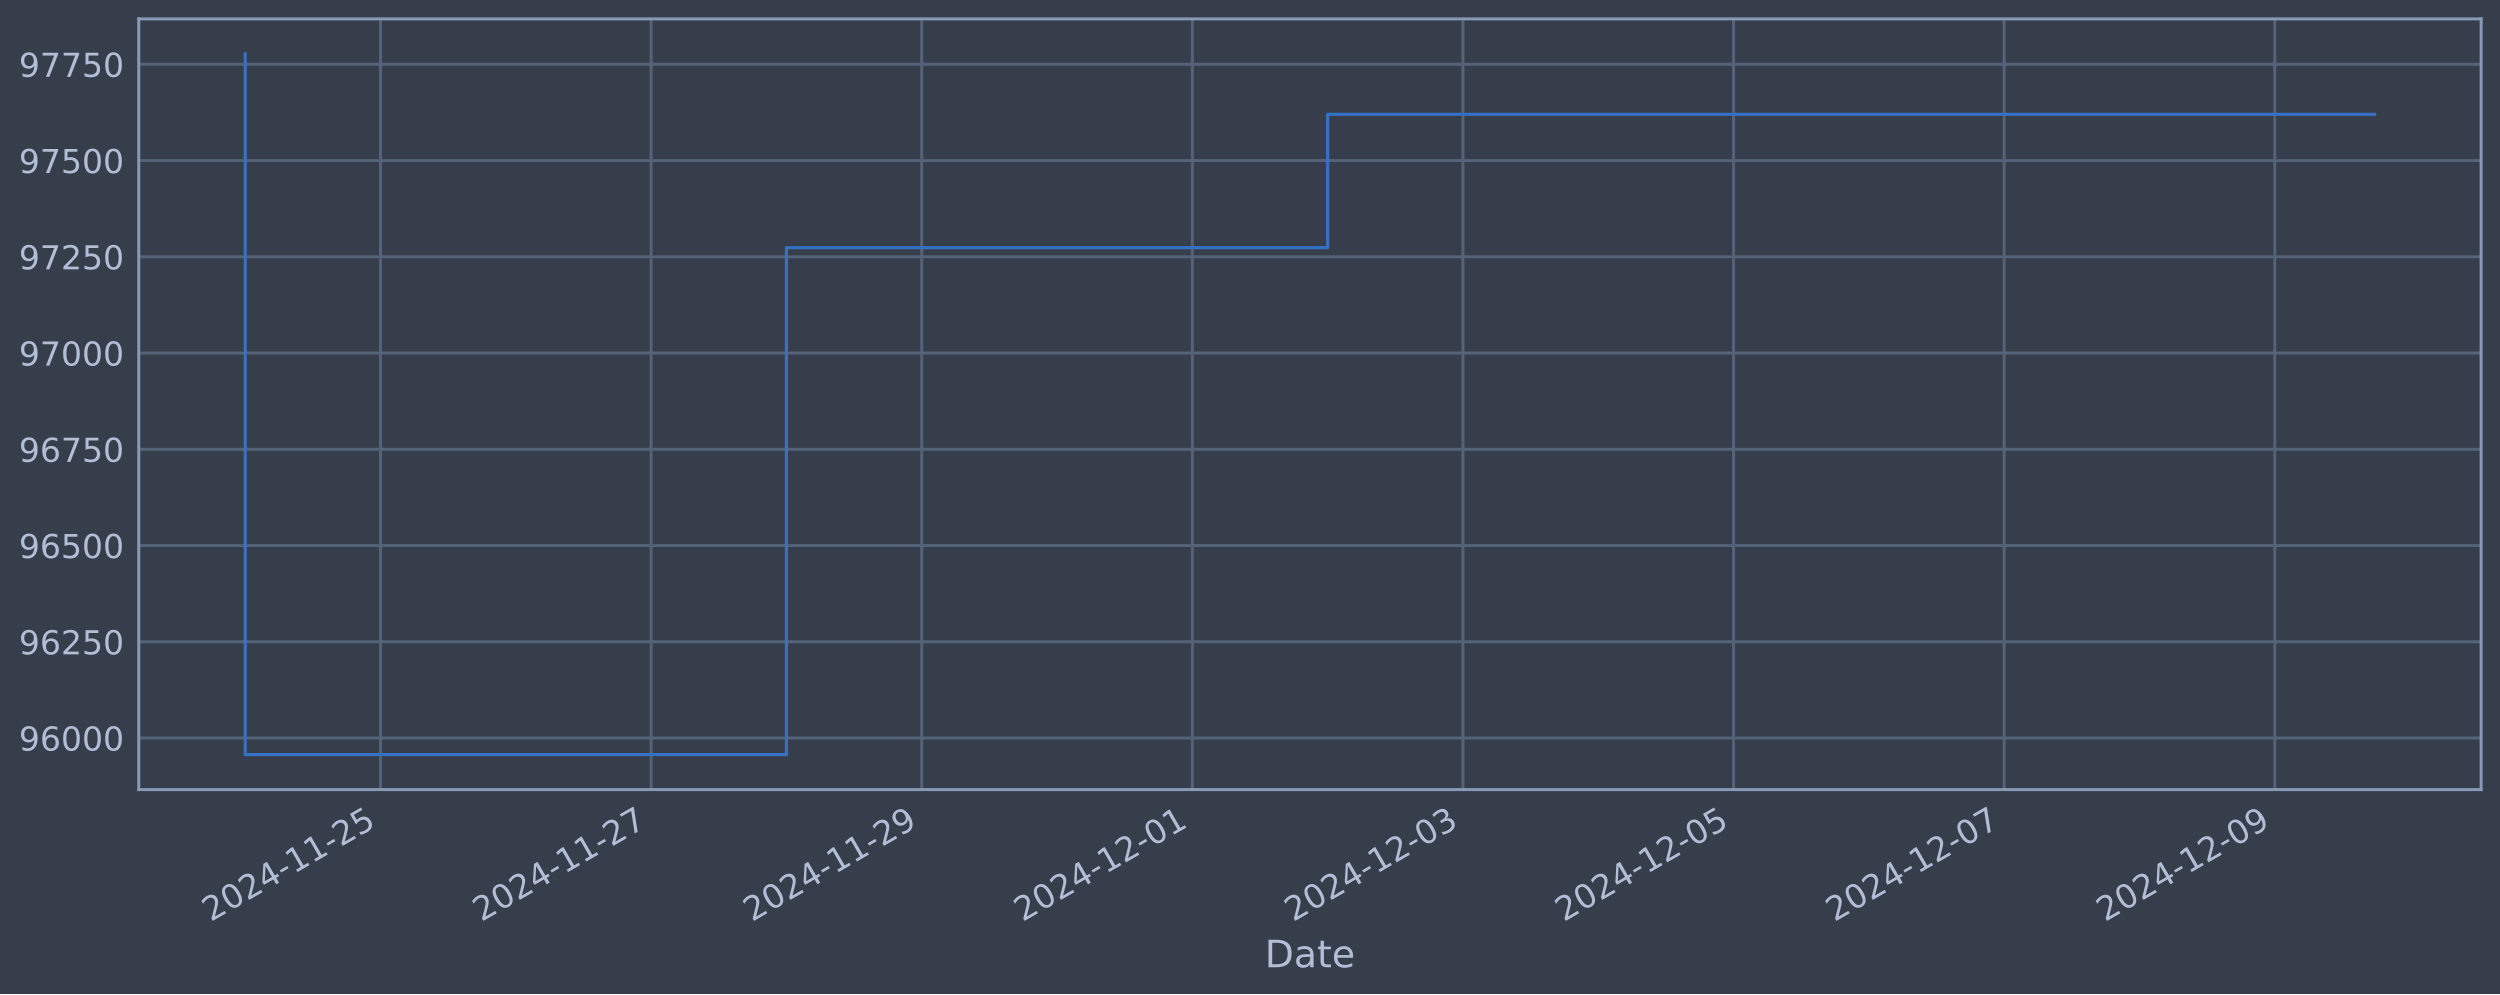
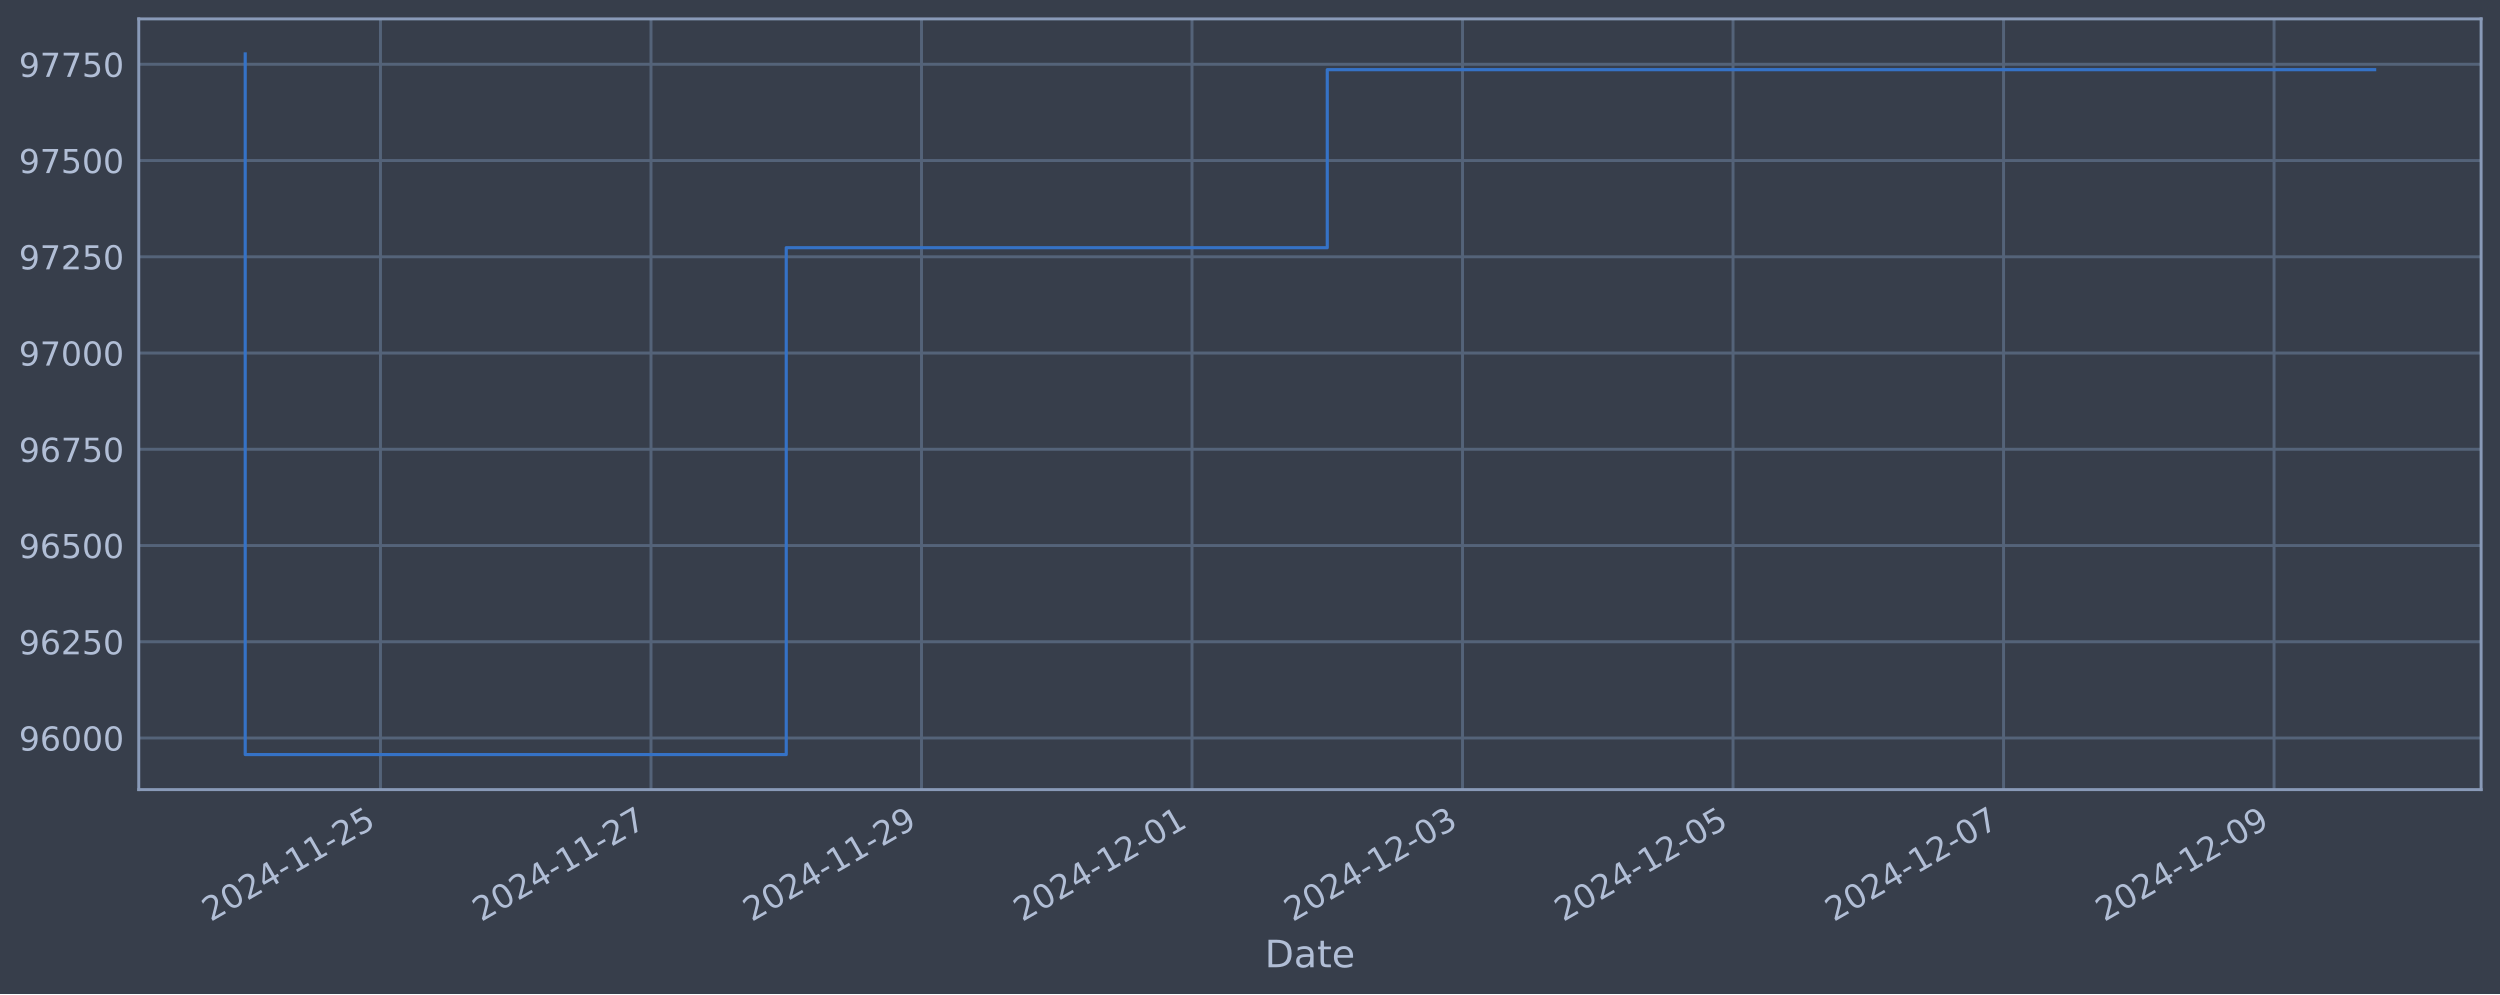
<svg xmlns="http://www.w3.org/2000/svg" xmlns:xlink="http://www.w3.org/1999/xlink" width="952.884pt" height="378.87pt" viewBox="0 0 952.884 378.87" version="1.1">
  <defs>
    <style type="text/css">*{stroke-linejoin: round; stroke-linecap: butt}</style>
  </defs>
  <g id="figure_1">
    <g id="patch_1">
      <path d="M 0 378.87  L 952.884 378.87  L 952.884 0  L 0 0  z " style="fill: #373e4b" />
    </g>
    <g id="axes_1">
      <g id="patch_2">
        <path d="M 52.884 300.96  L 945.684 300.96  L 945.684 7.2  L 52.884 7.2  z " style="fill: #373e4b" />
      </g>
      <g id="matplotlib.axis_1">
        <g id="xtick_1">
          <g id="line2d_1">
-             <path d="M 145.037 300.96  L 145.037 7.2  " clip-path="url(#pf4eaaf4a7a)" style="fill: none; stroke: #546379; stroke-width: 1.12; stroke-linecap: square" />
+             <path d="M 145.019 300.96  L 145.019 7.2  " clip-path="url(#pab8b9ea26d)" style="fill: none; stroke: #546379; stroke-width: 1.12; stroke-linecap: square" />
          </g>
          <g id="line2d_2" />
          <g id="text_1">
-             <g style="fill: #b1bed6" transform="translate(80.31168 351.4642) rotate(-30) scale(0.126 -0.126)">
+             <g style="fill: #b1bed6" transform="translate(80.29344 351.4642) rotate(-30) scale(0.126 -0.126)">
              <defs>
                <path id="DejaVuSans-32" d="M 1228 531  L 3431 531  L 3431 0  L 469 0  L 469 531  Q 828 903 1448 1529  Q 2069 2156 2228 2338  Q 2531 2678 2651 2914  Q 2772 3150 2772 3378  Q 2772 3750 2511 3984  Q 2250 4219 1831 4219  Q 1534 4219 1204 4116  Q 875 4013 500 3803  L 500 4441  Q 881 4594 1212 4672  Q 1544 4750 1819 4750  Q 2544 4750 2975 4387  Q 3406 4025 3406 3419  Q 3406 3131 3298 2873  Q 3191 2616 2906 2266  Q 2828 2175 2409 1742  Q 1991 1309 1228 531  z " transform="scale(0.015625)" />
                <path id="DejaVuSans-30" d="M 2034 4250  Q 1547 4250 1301 3770  Q 1056 3291 1056 2328  Q 1056 1369 1301 889  Q 1547 409 2034 409  Q 2525 409 2770 889  Q 3016 1369 3016 2328  Q 3016 3291 2770 3770  Q 2525 4250 2034 4250  z M 2034 4750  Q 2819 4750 3233 4129  Q 3647 3509 3647 2328  Q 3647 1150 3233 529  Q 2819 -91 2034 -91  Q 1250 -91 836 529  Q 422 1150 422 2328  Q 422 3509 836 4129  Q 1250 4750 2034 4750  z " transform="scale(0.015625)" />
                <path id="DejaVuSans-34" d="M 2419 4116  L 825 1625  L 2419 1625  L 2419 4116  z M 2253 4666  L 3047 4666  L 3047 1625  L 3713 1625  L 3713 1100  L 3047 1100  L 3047 0  L 2419 0  L 2419 1100  L 313 1100  L 313 1709  L 2253 4666  z " transform="scale(0.015625)" />
                <path id="DejaVuSans-2d" d="M 313 2009  L 1997 2009  L 1997 1497  L 313 1497  L 313 2009  z " transform="scale(0.015625)" />
                <path id="DejaVuSans-31" d="M 794 531  L 1825 531  L 1825 4091  L 703 3866  L 703 4441  L 1819 4666  L 2450 4666  L 2450 531  L 3481 531  L 3481 0  L 794 0  L 794 531  z " transform="scale(0.015625)" />
                <path id="DejaVuSans-35" d="M 691 4666  L 3169 4666  L 3169 4134  L 1269 4134  L 1269 2991  Q 1406 3038 1543 3061  Q 1681 3084 1819 3084  Q 2600 3084 3056 2656  Q 3513 2228 3513 1497  Q 3513 744 3044 326  Q 2575 -91 1722 -91  Q 1428 -91 1123 -41  Q 819 9 494 109  L 494 744  Q 775 591 1075 516  Q 1375 441 1709 441  Q 2250 441 2565 725  Q 2881 1009 2881 1497  Q 2881 1984 2565 2268  Q 2250 2553 1709 2553  Q 1456 2553 1204 2497  Q 953 2441 691 2322  L 691 4666  z " transform="scale(0.015625)" />
              </defs>
              <use xlink:href="#DejaVuSans-32" />
              <use xlink:href="#DejaVuSans-30" x="63.623" />
              <use xlink:href="#DejaVuSans-32" x="127.246" />
              <use xlink:href="#DejaVuSans-34" x="190.869" />
              <use xlink:href="#DejaVuSans-2d" x="254.492" />
              <use xlink:href="#DejaVuSans-31" x="290.576" />
              <use xlink:href="#DejaVuSans-31" x="354.199" />
              <use xlink:href="#DejaVuSans-2d" x="417.822" />
              <use xlink:href="#DejaVuSans-32" x="453.906" />
              <use xlink:href="#DejaVuSans-35" x="517.529" />
            </g>
          </g>
        </g>
        <g id="xtick_2">
          <g id="line2d_3">
-             <path d="M 248.18 300.96  L 248.18 7.2  " clip-path="url(#pf4eaaf4a7a)" style="fill: none; stroke: #546379; stroke-width: 1.12; stroke-linecap: square" />
+             <path d="M 248.126 300.96  L 248.126 7.2  " clip-path="url(#pab8b9ea26d)" style="fill: none; stroke: #546379; stroke-width: 1.12; stroke-linecap: square" />
          </g>
          <g id="line2d_4" />
          <g id="text_2">
-             <g style="fill: #b1bed6" transform="translate(183.4549 351.4642) rotate(-30) scale(0.126 -0.126)">
+             <g style="fill: #b1bed6" transform="translate(183.4002 351.4642) rotate(-30) scale(0.126 -0.126)">
              <defs>
                <path id="DejaVuSans-37" d="M 525 4666  L 3525 4666  L 3525 4397  L 1831 0  L 1172 0  L 2766 4134  L 525 4134  L 525 4666  z " transform="scale(0.015625)" />
              </defs>
              <use xlink:href="#DejaVuSans-32" />
              <use xlink:href="#DejaVuSans-30" x="63.623" />
              <use xlink:href="#DejaVuSans-32" x="127.246" />
              <use xlink:href="#DejaVuSans-34" x="190.869" />
              <use xlink:href="#DejaVuSans-2d" x="254.492" />
              <use xlink:href="#DejaVuSans-31" x="290.576" />
              <use xlink:href="#DejaVuSans-31" x="354.199" />
              <use xlink:href="#DejaVuSans-2d" x="417.822" />
              <use xlink:href="#DejaVuSans-32" x="453.906" />
              <use xlink:href="#DejaVuSans-37" x="517.529" />
            </g>
          </g>
        </g>
        <g id="xtick_3">
          <g id="line2d_5">
-             <path d="M 351.324 300.96  L 351.324 7.2  " clip-path="url(#pf4eaaf4a7a)" style="fill: none; stroke: #546379; stroke-width: 1.12; stroke-linecap: square" />
+             <path d="M 351.232 300.96  L 351.232 7.2  " clip-path="url(#pab8b9ea26d)" style="fill: none; stroke: #546379; stroke-width: 1.12; stroke-linecap: square" />
          </g>
          <g id="line2d_6" />
          <g id="text_3">
-             <g style="fill: #b1bed6" transform="translate(286.5981 351.4642) rotate(-30) scale(0.126 -0.126)">
+             <g style="fill: #b1bed6" transform="translate(286.507 351.4642) rotate(-30) scale(0.126 -0.126)">
              <defs>
                <path id="DejaVuSans-39" d="M 703 97  L 703 672  Q 941 559 1184 500  Q 1428 441 1663 441  Q 2288 441 2617 861  Q 2947 1281 2994 2138  Q 2813 1869 2534 1725  Q 2256 1581 1919 1581  Q 1219 1581 811 2004  Q 403 2428 403 3163  Q 403 3881 828 4315  Q 1253 4750 1959 4750  Q 2769 4750 3195 4129  Q 3622 3509 3622 2328  Q 3622 1225 3098 567  Q 2575 -91 1691 -91  Q 1453 -91 1209 -44  Q 966 3 703 97  z M 1959 2075  Q 2384 2075 2632 2365  Q 2881 2656 2881 3163  Q 2881 3666 2632 3958  Q 2384 4250 1959 4250  Q 1534 4250 1286 3958  Q 1038 3666 1038 3163  Q 1038 2656 1286 2365  Q 1534 2075 1959 2075  z " transform="scale(0.015625)" />
              </defs>
              <use xlink:href="#DejaVuSans-32" />
              <use xlink:href="#DejaVuSans-30" x="63.623" />
              <use xlink:href="#DejaVuSans-32" x="127.246" />
              <use xlink:href="#DejaVuSans-34" x="190.869" />
              <use xlink:href="#DejaVuSans-2d" x="254.492" />
              <use xlink:href="#DejaVuSans-31" x="290.576" />
              <use xlink:href="#DejaVuSans-31" x="354.199" />
              <use xlink:href="#DejaVuSans-2d" x="417.822" />
              <use xlink:href="#DejaVuSans-32" x="453.906" />
              <use xlink:href="#DejaVuSans-39" x="517.529" />
            </g>
          </g>
        </g>
        <g id="xtick_4">
          <g id="line2d_7">
-             <path d="M 454.467 300.96  L 454.467 7.2  " clip-path="url(#pf4eaaf4a7a)" style="fill: none; stroke: #546379; stroke-width: 1.12; stroke-linecap: square" />
+             <path d="M 454.339 300.96  L 454.339 7.2  " clip-path="url(#pab8b9ea26d)" style="fill: none; stroke: #546379; stroke-width: 1.12; stroke-linecap: square" />
          </g>
          <g id="line2d_8" />
          <g id="text_4">
-             <g style="fill: #b1bed6" transform="translate(389.7414 351.4642) rotate(-30) scale(0.126 -0.126)">
+             <g style="fill: #b1bed6" transform="translate(389.6137 351.4642) rotate(-30) scale(0.126 -0.126)">
              <use xlink:href="#DejaVuSans-32" />
              <use xlink:href="#DejaVuSans-30" x="63.623" />
              <use xlink:href="#DejaVuSans-32" x="127.246" />
              <use xlink:href="#DejaVuSans-34" x="190.869" />
              <use xlink:href="#DejaVuSans-2d" x="254.492" />
              <use xlink:href="#DejaVuSans-31" x="290.576" />
              <use xlink:href="#DejaVuSans-32" x="354.199" />
              <use xlink:href="#DejaVuSans-2d" x="417.822" />
              <use xlink:href="#DejaVuSans-30" x="453.906" />
              <use xlink:href="#DejaVuSans-31" x="517.529" />
            </g>
          </g>
        </g>
        <g id="xtick_5">
          <g id="line2d_9">
-             <path d="M 557.61 300.96  L 557.61 7.2  " clip-path="url(#pf4eaaf4a7a)" style="fill: none; stroke: #546379; stroke-width: 1.12; stroke-linecap: square" />
+             <path d="M 557.446 300.96  L 557.446 7.2  " clip-path="url(#pab8b9ea26d)" style="fill: none; stroke: #546379; stroke-width: 1.12; stroke-linecap: square" />
          </g>
          <g id="line2d_10" />
          <g id="text_5">
-             <g style="fill: #b1bed6" transform="translate(492.8846 351.4642) rotate(-30) scale(0.126 -0.126)">
+             <g style="fill: #b1bed6" transform="translate(492.7205 351.4642) rotate(-30) scale(0.126 -0.126)">
              <defs>
                <path id="DejaVuSans-33" d="M 2597 2516  Q 3050 2419 3304 2112  Q 3559 1806 3559 1356  Q 3559 666 3084 287  Q 2609 -91 1734 -91  Q 1441 -91 1130 -33  Q 819 25 488 141  L 488 750  Q 750 597 1062 519  Q 1375 441 1716 441  Q 2309 441 2620 675  Q 2931 909 2931 1356  Q 2931 1769 2642 2001  Q 2353 2234 1838 2234  L 1294 2234  L 1294 2753  L 1863 2753  Q 2328 2753 2575 2939  Q 2822 3125 2822 3475  Q 2822 3834 2567 4026  Q 2313 4219 1838 4219  Q 1578 4219 1281 4162  Q 984 4106 628 3988  L 628 4550  Q 988 4650 1302 4700  Q 1616 4750 1894 4750  Q 2613 4750 3031 4423  Q 3450 4097 3450 3541  Q 3450 3153 3228 2886  Q 3006 2619 2597 2516  z " transform="scale(0.015625)" />
              </defs>
              <use xlink:href="#DejaVuSans-32" />
              <use xlink:href="#DejaVuSans-30" x="63.623" />
              <use xlink:href="#DejaVuSans-32" x="127.246" />
              <use xlink:href="#DejaVuSans-34" x="190.869" />
              <use xlink:href="#DejaVuSans-2d" x="254.492" />
              <use xlink:href="#DejaVuSans-31" x="290.576" />
              <use xlink:href="#DejaVuSans-32" x="354.199" />
              <use xlink:href="#DejaVuSans-2d" x="417.822" />
              <use xlink:href="#DejaVuSans-30" x="453.906" />
              <use xlink:href="#DejaVuSans-33" x="517.529" />
            </g>
          </g>
        </g>
        <g id="xtick_6">
          <g id="line2d_11">
-             <path d="M 660.753 300.96  L 660.753 7.2  " clip-path="url(#pf4eaaf4a7a)" style="fill: none; stroke: #546379; stroke-width: 1.12; stroke-linecap: square" />
+             <path d="M 660.553 300.96  L 660.553 7.2  " clip-path="url(#pab8b9ea26d)" style="fill: none; stroke: #546379; stroke-width: 1.12; stroke-linecap: square" />
          </g>
          <g id="line2d_12" />
          <g id="text_6">
-             <g style="fill: #b1bed6" transform="translate(596.0278 351.4642) rotate(-30) scale(0.126 -0.126)">
+             <g style="fill: #b1bed6" transform="translate(595.8272 351.4642) rotate(-30) scale(0.126 -0.126)">
              <use xlink:href="#DejaVuSans-32" />
              <use xlink:href="#DejaVuSans-30" x="63.623" />
              <use xlink:href="#DejaVuSans-32" x="127.246" />
              <use xlink:href="#DejaVuSans-34" x="190.869" />
              <use xlink:href="#DejaVuSans-2d" x="254.492" />
              <use xlink:href="#DejaVuSans-31" x="290.576" />
              <use xlink:href="#DejaVuSans-32" x="354.199" />
              <use xlink:href="#DejaVuSans-2d" x="417.822" />
              <use xlink:href="#DejaVuSans-30" x="453.906" />
              <use xlink:href="#DejaVuSans-35" x="517.529" />
            </g>
          </g>
        </g>
        <g id="xtick_7">
          <g id="line2d_13">
-             <path d="M 763.897 300.96  L 763.897 7.2  " clip-path="url(#pf4eaaf4a7a)" style="fill: none; stroke: #546379; stroke-width: 1.12; stroke-linecap: square" />
+             <path d="M 763.66 300.96  L 763.66 7.2  " clip-path="url(#pab8b9ea26d)" style="fill: none; stroke: #546379; stroke-width: 1.12; stroke-linecap: square" />
          </g>
          <g id="line2d_14" />
          <g id="text_7">
-             <g style="fill: #b1bed6" transform="translate(699.1711 351.4642) rotate(-30) scale(0.126 -0.126)">
+             <g style="fill: #b1bed6" transform="translate(698.934 351.4642) rotate(-30) scale(0.126 -0.126)">
              <use xlink:href="#DejaVuSans-32" />
              <use xlink:href="#DejaVuSans-30" x="63.623" />
              <use xlink:href="#DejaVuSans-32" x="127.246" />
              <use xlink:href="#DejaVuSans-34" x="190.869" />
              <use xlink:href="#DejaVuSans-2d" x="254.492" />
              <use xlink:href="#DejaVuSans-31" x="290.576" />
              <use xlink:href="#DejaVuSans-32" x="354.199" />
              <use xlink:href="#DejaVuSans-2d" x="417.822" />
              <use xlink:href="#DejaVuSans-30" x="453.906" />
              <use xlink:href="#DejaVuSans-37" x="517.529" />
            </g>
          </g>
        </g>
        <g id="xtick_8">
          <g id="line2d_15">
-             <path d="M 867.04 300.96  L 867.04 7.2  " clip-path="url(#pf4eaaf4a7a)" style="fill: none; stroke: #546379; stroke-width: 1.12; stroke-linecap: square" />
+             <path d="M 866.766 300.96  L 866.766 7.2  " clip-path="url(#pab8b9ea26d)" style="fill: none; stroke: #546379; stroke-width: 1.12; stroke-linecap: square" />
          </g>
          <g id="line2d_16" />
          <g id="text_8">
-             <g style="fill: #b1bed6" transform="translate(802.3143 351.4642) rotate(-30) scale(0.126 -0.126)">
+             <g style="fill: #b1bed6" transform="translate(802.0408 351.4642) rotate(-30) scale(0.126 -0.126)">
              <use xlink:href="#DejaVuSans-32" />
              <use xlink:href="#DejaVuSans-30" x="63.623" />
              <use xlink:href="#DejaVuSans-32" x="127.246" />
              <use xlink:href="#DejaVuSans-34" x="190.869" />
              <use xlink:href="#DejaVuSans-2d" x="254.492" />
              <use xlink:href="#DejaVuSans-31" x="290.576" />
              <use xlink:href="#DejaVuSans-32" x="354.199" />
              <use xlink:href="#DejaVuSans-2d" x="417.822" />
              <use xlink:href="#DejaVuSans-30" x="453.906" />
              <use xlink:href="#DejaVuSans-39" x="517.529" />
            </g>
          </g>
        </g>
        <g id="text_9">
          <g style="fill: #b1bed6" transform="translate(482.0746 368.6753) scale(0.144 -0.144)">
            <defs>
              <path id="DejaVuSans-44" d="M 1259 4147  L 1259 519  L 2022 519  Q 2988 519 3436 956  Q 3884 1394 3884 2338  Q 3884 3275 3436 3711  Q 2988 4147 2022 4147  L 1259 4147  z M 628 4666  L 1925 4666  Q 3281 4666 3915 4102  Q 4550 3538 4550 2338  Q 4550 1131 3912 565  Q 3275 0 1925 0  L 628 0  L 628 4666  z " transform="scale(0.015625)" />
              <path id="DejaVuSans-61" d="M 2194 1759  Q 1497 1759 1228 1600  Q 959 1441 959 1056  Q 959 750 1161 570  Q 1363 391 1709 391  Q 2188 391 2477 730  Q 2766 1069 2766 1631  L 2766 1759  L 2194 1759  z M 3341 1997  L 3341 0  L 2766 0  L 2766 531  Q 2569 213 2275 61  Q 1981 -91 1556 -91  Q 1019 -91 701 211  Q 384 513 384 1019  Q 384 1609 779 1909  Q 1175 2209 1959 2209  L 2766 2209  L 2766 2266  Q 2766 2663 2505 2880  Q 2244 3097 1772 3097  Q 1472 3097 1187 3025  Q 903 2953 641 2809  L 641 3341  Q 956 3463 1253 3523  Q 1550 3584 1831 3584  Q 2591 3584 2966 3190  Q 3341 2797 3341 1997  z " transform="scale(0.015625)" />
              <path id="DejaVuSans-74" d="M 1172 4494  L 1172 3500  L 2356 3500  L 2356 3053  L 1172 3053  L 1172 1153  Q 1172 725 1289 603  Q 1406 481 1766 481  L 2356 481  L 2356 0  L 1766 0  Q 1100 0 847 248  Q 594 497 594 1153  L 594 3053  L 172 3053  L 172 3500  L 594 3500  L 594 4494  L 1172 4494  z " transform="scale(0.015625)" />
              <path id="DejaVuSans-65" d="M 3597 1894  L 3597 1613  L 953 1613  Q 991 1019 1311 708  Q 1631 397 2203 397  Q 2534 397 2845 478  Q 3156 559 3463 722  L 3463 178  Q 3153 47 2828 -22  Q 2503 -91 2169 -91  Q 1331 -91 842 396  Q 353 884 353 1716  Q 353 2575 817 3079  Q 1281 3584 2069 3584  Q 2775 3584 3186 3129  Q 3597 2675 3597 1894  z M 3022 2063  Q 3016 2534 2758 2815  Q 2500 3097 2075 3097  Q 1594 3097 1305 2825  Q 1016 2553 972 2059  L 3022 2063  z " transform="scale(0.015625)" />
            </defs>
            <use xlink:href="#DejaVuSans-44" />
            <use xlink:href="#DejaVuSans-61" x="77.002" />
            <use xlink:href="#DejaVuSans-74" x="138.281" />
            <use xlink:href="#DejaVuSans-65" x="177.49" />
          </g>
        </g>
      </g>
      <g id="matplotlib.axis_2">
        <g id="ytick_1">
          <g id="line2d_17">
-             <path d="M 52.884 281.296  L 945.684 281.296  " clip-path="url(#pf4eaaf4a7a)" style="fill: none; stroke: #546379; stroke-width: 1.12; stroke-linecap: square" />
+             <path d="M 52.884 281.296  L 945.684 281.296  " clip-path="url(#pab8b9ea26d)" style="fill: none; stroke: #546379; stroke-width: 1.12; stroke-linecap: square" />
          </g>
          <g id="line2d_18" />
          <g id="text_10">
            <g style="fill: #b1bed6" transform="translate(7.2 286.0831) scale(0.126 -0.126)">
              <defs>
                <path id="DejaVuSans-36" d="M 2113 2584  Q 1688 2584 1439 2293  Q 1191 2003 1191 1497  Q 1191 994 1439 701  Q 1688 409 2113 409  Q 2538 409 2786 701  Q 3034 994 3034 1497  Q 3034 2003 2786 2293  Q 2538 2584 2113 2584  z M 3366 4563  L 3366 3988  Q 3128 4100 2886 4159  Q 2644 4219 2406 4219  Q 1781 4219 1451 3797  Q 1122 3375 1075 2522  Q 1259 2794 1537 2939  Q 1816 3084 2150 3084  Q 2853 3084 3261 2657  Q 3669 2231 3669 1497  Q 3669 778 3244 343  Q 2819 -91 2113 -91  Q 1303 -91 875 529  Q 447 1150 447 2328  Q 447 3434 972 4092  Q 1497 4750 2381 4750  Q 2619 4750 2861 4703  Q 3103 4656 3366 4563  z " transform="scale(0.015625)" />
              </defs>
              <use xlink:href="#DejaVuSans-39" />
              <use xlink:href="#DejaVuSans-36" x="63.623" />
              <use xlink:href="#DejaVuSans-30" x="127.246" />
              <use xlink:href="#DejaVuSans-30" x="190.869" />
              <use xlink:href="#DejaVuSans-30" x="254.492" />
            </g>
          </g>
        </g>
        <g id="ytick_2">
          <g id="line2d_19">
-             <path d="M 52.884 244.612  L 945.684 244.612  " clip-path="url(#pf4eaaf4a7a)" style="fill: none; stroke: #546379; stroke-width: 1.12; stroke-linecap: square" />
+             <path d="M 52.884 244.612  L 945.684 244.612  " clip-path="url(#pab8b9ea26d)" style="fill: none; stroke: #546379; stroke-width: 1.12; stroke-linecap: square" />
          </g>
          <g id="line2d_20" />
          <g id="text_11">
            <g style="fill: #b1bed6" transform="translate(7.2 249.3988) scale(0.126 -0.126)">
              <use xlink:href="#DejaVuSans-39" />
              <use xlink:href="#DejaVuSans-36" x="63.623" />
              <use xlink:href="#DejaVuSans-32" x="127.246" />
              <use xlink:href="#DejaVuSans-35" x="190.869" />
              <use xlink:href="#DejaVuSans-30" x="254.492" />
            </g>
          </g>
        </g>
        <g id="ytick_3">
          <g id="line2d_21">
-             <path d="M 52.884 207.927  L 945.684 207.927  " clip-path="url(#pf4eaaf4a7a)" style="fill: none; stroke: #546379; stroke-width: 1.12; stroke-linecap: square" />
+             <path d="M 52.884 207.927  L 945.684 207.927  " clip-path="url(#pab8b9ea26d)" style="fill: none; stroke: #546379; stroke-width: 1.12; stroke-linecap: square" />
          </g>
          <g id="line2d_22" />
          <g id="text_12">
            <g style="fill: #b1bed6" transform="translate(7.2 212.7145) scale(0.126 -0.126)">
              <use xlink:href="#DejaVuSans-39" />
              <use xlink:href="#DejaVuSans-36" x="63.623" />
              <use xlink:href="#DejaVuSans-35" x="127.246" />
              <use xlink:href="#DejaVuSans-30" x="190.869" />
              <use xlink:href="#DejaVuSans-30" x="254.492" />
            </g>
          </g>
        </g>
        <g id="ytick_4">
          <g id="line2d_23">
-             <path d="M 52.884 171.243  L 945.684 171.243  " clip-path="url(#pf4eaaf4a7a)" style="fill: none; stroke: #546379; stroke-width: 1.12; stroke-linecap: square" />
+             <path d="M 52.884 171.243  L 945.684 171.243  " clip-path="url(#pab8b9ea26d)" style="fill: none; stroke: #546379; stroke-width: 1.12; stroke-linecap: square" />
          </g>
          <g id="line2d_24" />
          <g id="text_13">
            <g style="fill: #b1bed6" transform="translate(7.2 176.0301) scale(0.126 -0.126)">
              <use xlink:href="#DejaVuSans-39" />
              <use xlink:href="#DejaVuSans-36" x="63.623" />
              <use xlink:href="#DejaVuSans-37" x="127.246" />
              <use xlink:href="#DejaVuSans-35" x="190.869" />
              <use xlink:href="#DejaVuSans-30" x="254.492" />
            </g>
          </g>
        </g>
        <g id="ytick_5">
          <g id="line2d_25">
-             <path d="M 52.884 134.559  L 945.684 134.559  " clip-path="url(#pf4eaaf4a7a)" style="fill: none; stroke: #546379; stroke-width: 1.12; stroke-linecap: square" />
+             <path d="M 52.884 134.559  L 945.684 134.559  " clip-path="url(#pab8b9ea26d)" style="fill: none; stroke: #546379; stroke-width: 1.12; stroke-linecap: square" />
          </g>
          <g id="line2d_26" />
          <g id="text_14">
            <g style="fill: #b1bed6" transform="translate(7.2 139.3458) scale(0.126 -0.126)">
              <use xlink:href="#DejaVuSans-39" />
              <use xlink:href="#DejaVuSans-37" x="63.623" />
              <use xlink:href="#DejaVuSans-30" x="127.246" />
              <use xlink:href="#DejaVuSans-30" x="190.869" />
              <use xlink:href="#DejaVuSans-30" x="254.492" />
            </g>
          </g>
        </g>
        <g id="ytick_6">
          <g id="line2d_27">
-             <path d="M 52.884 97.874  L 945.684 97.874  " clip-path="url(#pf4eaaf4a7a)" style="fill: none; stroke: #546379; stroke-width: 1.12; stroke-linecap: square" />
+             <path d="M 52.884 97.874  L 945.684 97.874  " clip-path="url(#pab8b9ea26d)" style="fill: none; stroke: #546379; stroke-width: 1.12; stroke-linecap: square" />
          </g>
          <g id="line2d_28" />
          <g id="text_15">
            <g style="fill: #b1bed6" transform="translate(7.2 102.6615) scale(0.126 -0.126)">
              <use xlink:href="#DejaVuSans-39" />
              <use xlink:href="#DejaVuSans-37" x="63.623" />
              <use xlink:href="#DejaVuSans-32" x="127.246" />
              <use xlink:href="#DejaVuSans-35" x="190.869" />
              <use xlink:href="#DejaVuSans-30" x="254.492" />
            </g>
          </g>
        </g>
        <g id="ytick_7">
          <g id="line2d_29">
-             <path d="M 52.884 61.19  L 945.684 61.19  " clip-path="url(#pf4eaaf4a7a)" style="fill: none; stroke: #546379; stroke-width: 1.12; stroke-linecap: square" />
+             <path d="M 52.884 61.19  L 945.684 61.19  " clip-path="url(#pab8b9ea26d)" style="fill: none; stroke: #546379; stroke-width: 1.12; stroke-linecap: square" />
          </g>
          <g id="line2d_30" />
          <g id="text_16">
            <g style="fill: #b1bed6" transform="translate(7.2 65.97717) scale(0.126 -0.126)">
              <use xlink:href="#DejaVuSans-39" />
              <use xlink:href="#DejaVuSans-37" x="63.623" />
              <use xlink:href="#DejaVuSans-35" x="127.246" />
              <use xlink:href="#DejaVuSans-30" x="190.869" />
              <use xlink:href="#DejaVuSans-30" x="254.492" />
            </g>
          </g>
        </g>
        <g id="ytick_8">
          <g id="line2d_31">
-             <path d="M 52.884 24.506  L 945.684 24.506  " clip-path="url(#pf4eaaf4a7a)" style="fill: none; stroke: #546379; stroke-width: 1.12; stroke-linecap: square" />
+             <path d="M 52.884 24.506  L 945.684 24.506  " clip-path="url(#pab8b9ea26d)" style="fill: none; stroke: #546379; stroke-width: 1.12; stroke-linecap: square" />
          </g>
          <g id="line2d_32" />
          <g id="text_17">
            <g style="fill: #b1bed6" transform="translate(7.2 29.29285) scale(0.126 -0.126)">
              <use xlink:href="#DejaVuSans-39" />
              <use xlink:href="#DejaVuSans-37" x="63.623" />
              <use xlink:href="#DejaVuSans-37" x="127.246" />
              <use xlink:href="#DejaVuSans-35" x="190.869" />
              <use xlink:href="#DejaVuSans-30" x="254.492" />
            </g>
          </g>
        </g>
      </g>
      <g id="line2d_33">
-         <path d="M 93.466 20.553  L 93.466 287.607  L 299.752 287.607  L 299.752 94.409  L 506.038 94.409  L 506.038 43.565  L 905.102 43.565  " clip-path="url(#pf4eaaf4a7a)" style="fill: none; stroke: #3572c6; stroke-width: 1.2; stroke-linecap: square" />
+         <path d="M 93.466 20.553  L 93.466 287.607  L 299.679 287.607  L 299.679 94.409  L 505.893 94.409  L 505.893 26.554  L 905.102 26.554  " clip-path="url(#pab8b9ea26d)" style="fill: none; stroke: #3572c6; stroke-width: 1.2; stroke-linecap: square" />
      </g>
      <g id="patch_3">
        <path d="M 52.884 300.96  L 52.884 7.2  " style="fill: none; stroke: #899ab8; stroke-width: 1.12; stroke-linejoin: miter; stroke-linecap: square" />
      </g>
      <g id="patch_4">
        <path d="M 945.684 300.96  L 945.684 7.2  " style="fill: none; stroke: #899ab8; stroke-width: 1.12; stroke-linejoin: miter; stroke-linecap: square" />
      </g>
      <g id="patch_5">
        <path d="M 52.884 300.96  L 945.684 300.96  " style="fill: none; stroke: #899ab8; stroke-width: 1.12; stroke-linejoin: miter; stroke-linecap: square" />
      </g>
      <g id="patch_6">
        <path d="M 52.884 7.2  L 945.684 7.2  " style="fill: none; stroke: #899ab8; stroke-width: 1.12; stroke-linejoin: miter; stroke-linecap: square" />
      </g>
    </g>
  </g>
  <defs>
-     <clipPath id="pf4eaaf4a7a">
+     <clipPath id="pab8b9ea26d">
      <rect x="52.884" y="7.2" width="892.8" height="293.76" />
    </clipPath>
  </defs>
</svg>
